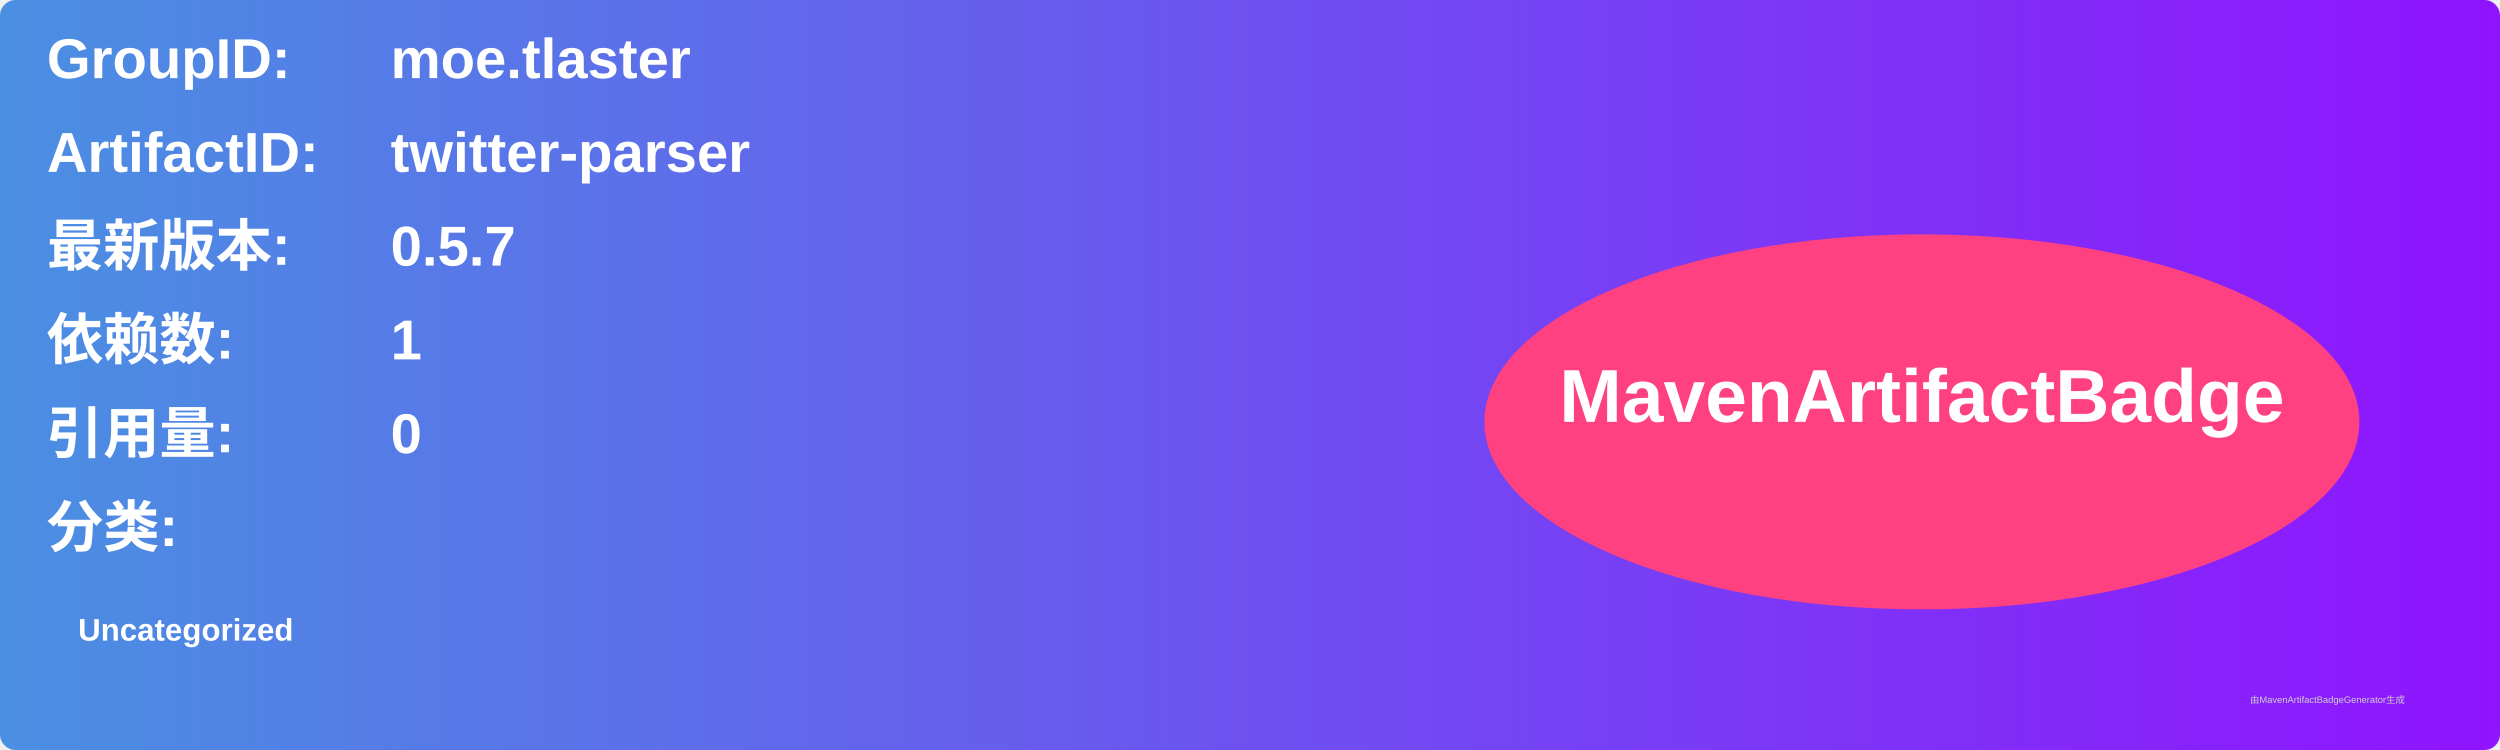
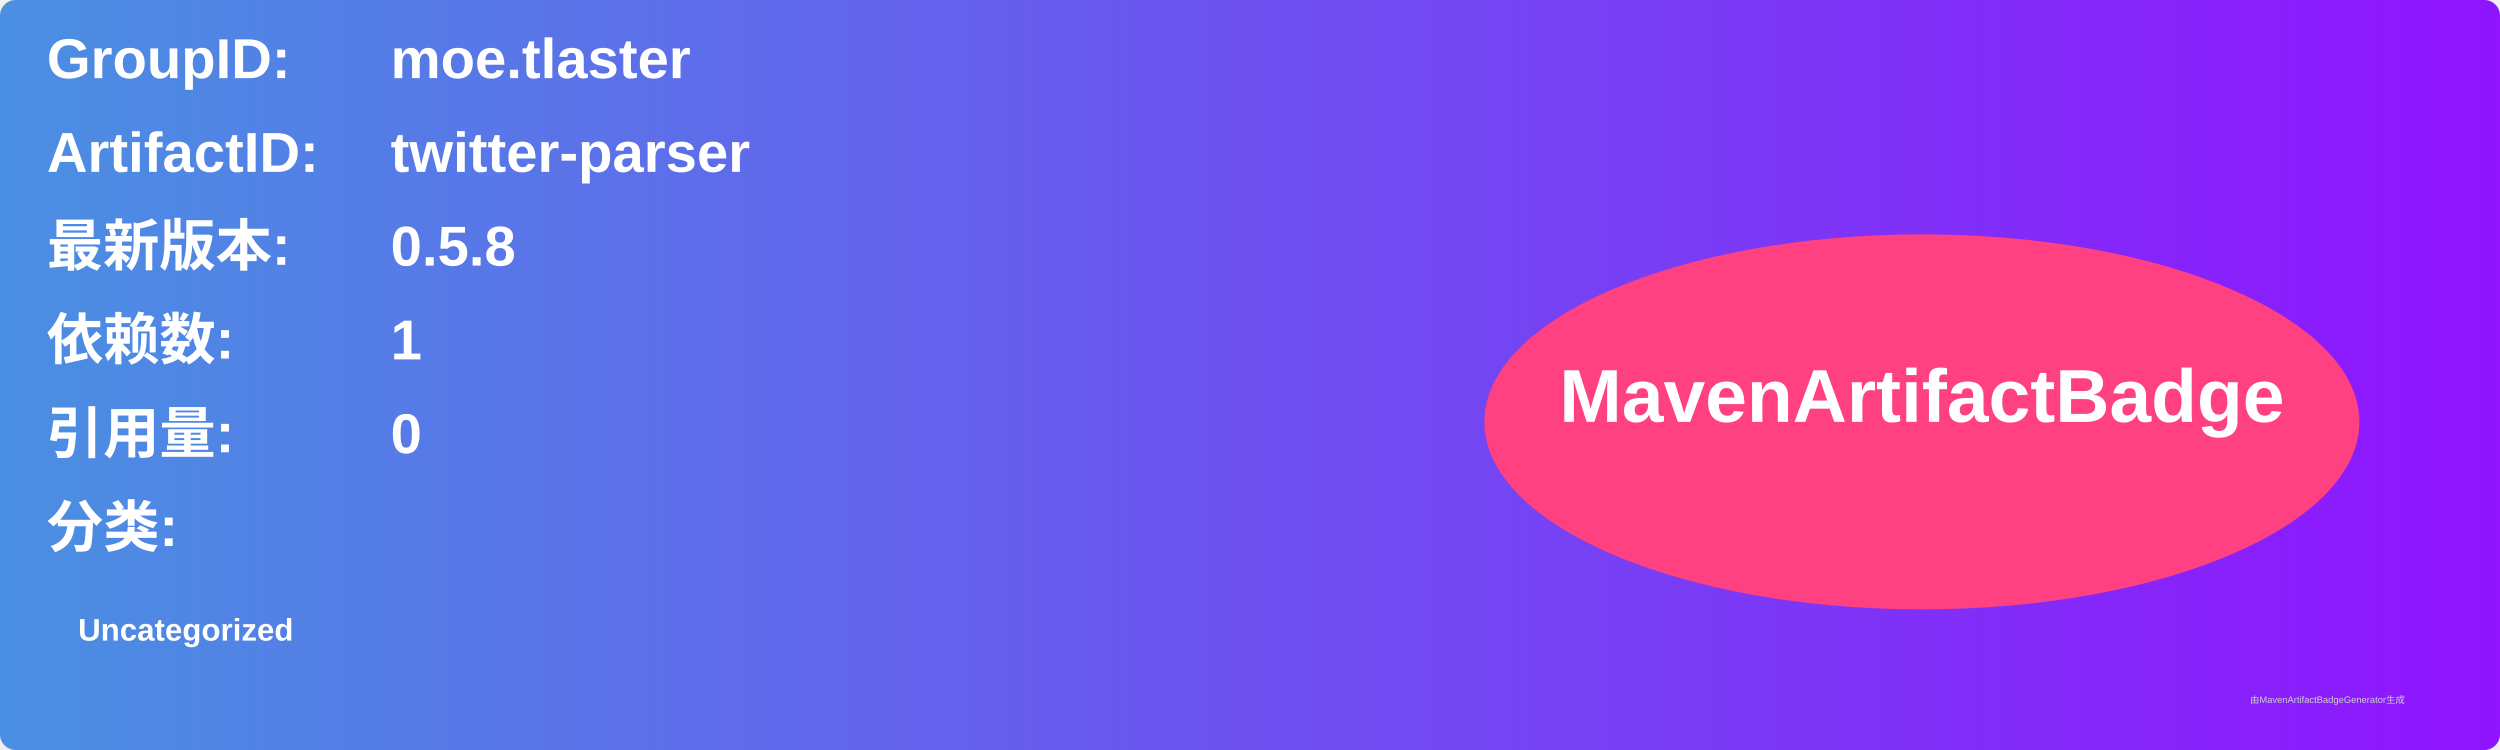
<svg xmlns="http://www.w3.org/2000/svg" width="800" height="240" viewBox="0 0 800 240">
  <linearGradient id="grad" x1="0%" y1="0%" x2="100%" y2="0%">
    <stop offset="0%" stop-color="#4a90e2" />
    <stop offset="100%" stop-color="#9013fe" />
  </linearGradient>
  <rect width="100%" height="100%" rx="5" ry="5" fill="url(#grad)" />
  <g transform="translate(15, 15)">
    <text x="0" y="10" font-family="Arial" font-size="18" fill="white" font-weight="bold" width="260">GroupID:</text>
    <text x="110" y="10" font-family="Arial" font-size="18" fill="white" font-weight="bold" width="460">moe.tlaster</text>
    <text x="0" y="40" font-family="Arial" font-size="18" fill="white" font-weight="bold" width="260">ArtifactID:</text>
    <text x="110" y="40" font-family="Arial" font-size="18" fill="white" font-weight="bold" width="460">twitter-parser</text>
    <text x="0" y="70" font-family="Arial" font-size="18" fill="white" font-weight="bold">最新版本:</text>
    <text x="110" y="70" font-family="Arial" font-size="18" fill="white" font-weight="bold">
-       <tspan font-weight="bold">0.5.7</tspan>
+       <tspan font-weight="bold">0.5.8</tspan>
    </text>
    <text x="0" y="100" font-family="Arial" font-size="18" fill="white" font-weight="bold">依赖数: </text>
    <text x="110" y="100" font-family="Arial" font-size="18" fill="white">
      <tspan font-weight="bold">1</tspan>
    </text>
    <text x="0" y="130" font-family="Arial" font-size="18" fill="white" font-weight="bold">引用量: </text>
    <text x="110" y="130" font-family="Arial" font-size="18" fill="white">
      <tspan font-weight="bold">0</tspan>
    </text>
    <text x="0" y="160" font-family="Arial" font-size="18" fill="white" font-weight="bold">分类:</text>
    <text x="10" y="190" font-family="Arial" font-size="10" fill="white">
      <tspan font-weight="bold">Uncategorized</tspan>
    </text>
    <ellipse cx="600" cy="120" rx="140" ry="60" fill="#ff4081" />
    <text x="600" y="120" text-anchor="middle" font-family="Arial" font-size="24" fill="white" font-weight="bold">MavenArtifactBadge</text>
  </g>
  <text x="720" y="225" font-family="Arial" font-size="3" fill="#d0d0d0">由MavenArtifactBadgeGenerator生成</text>
</svg>
